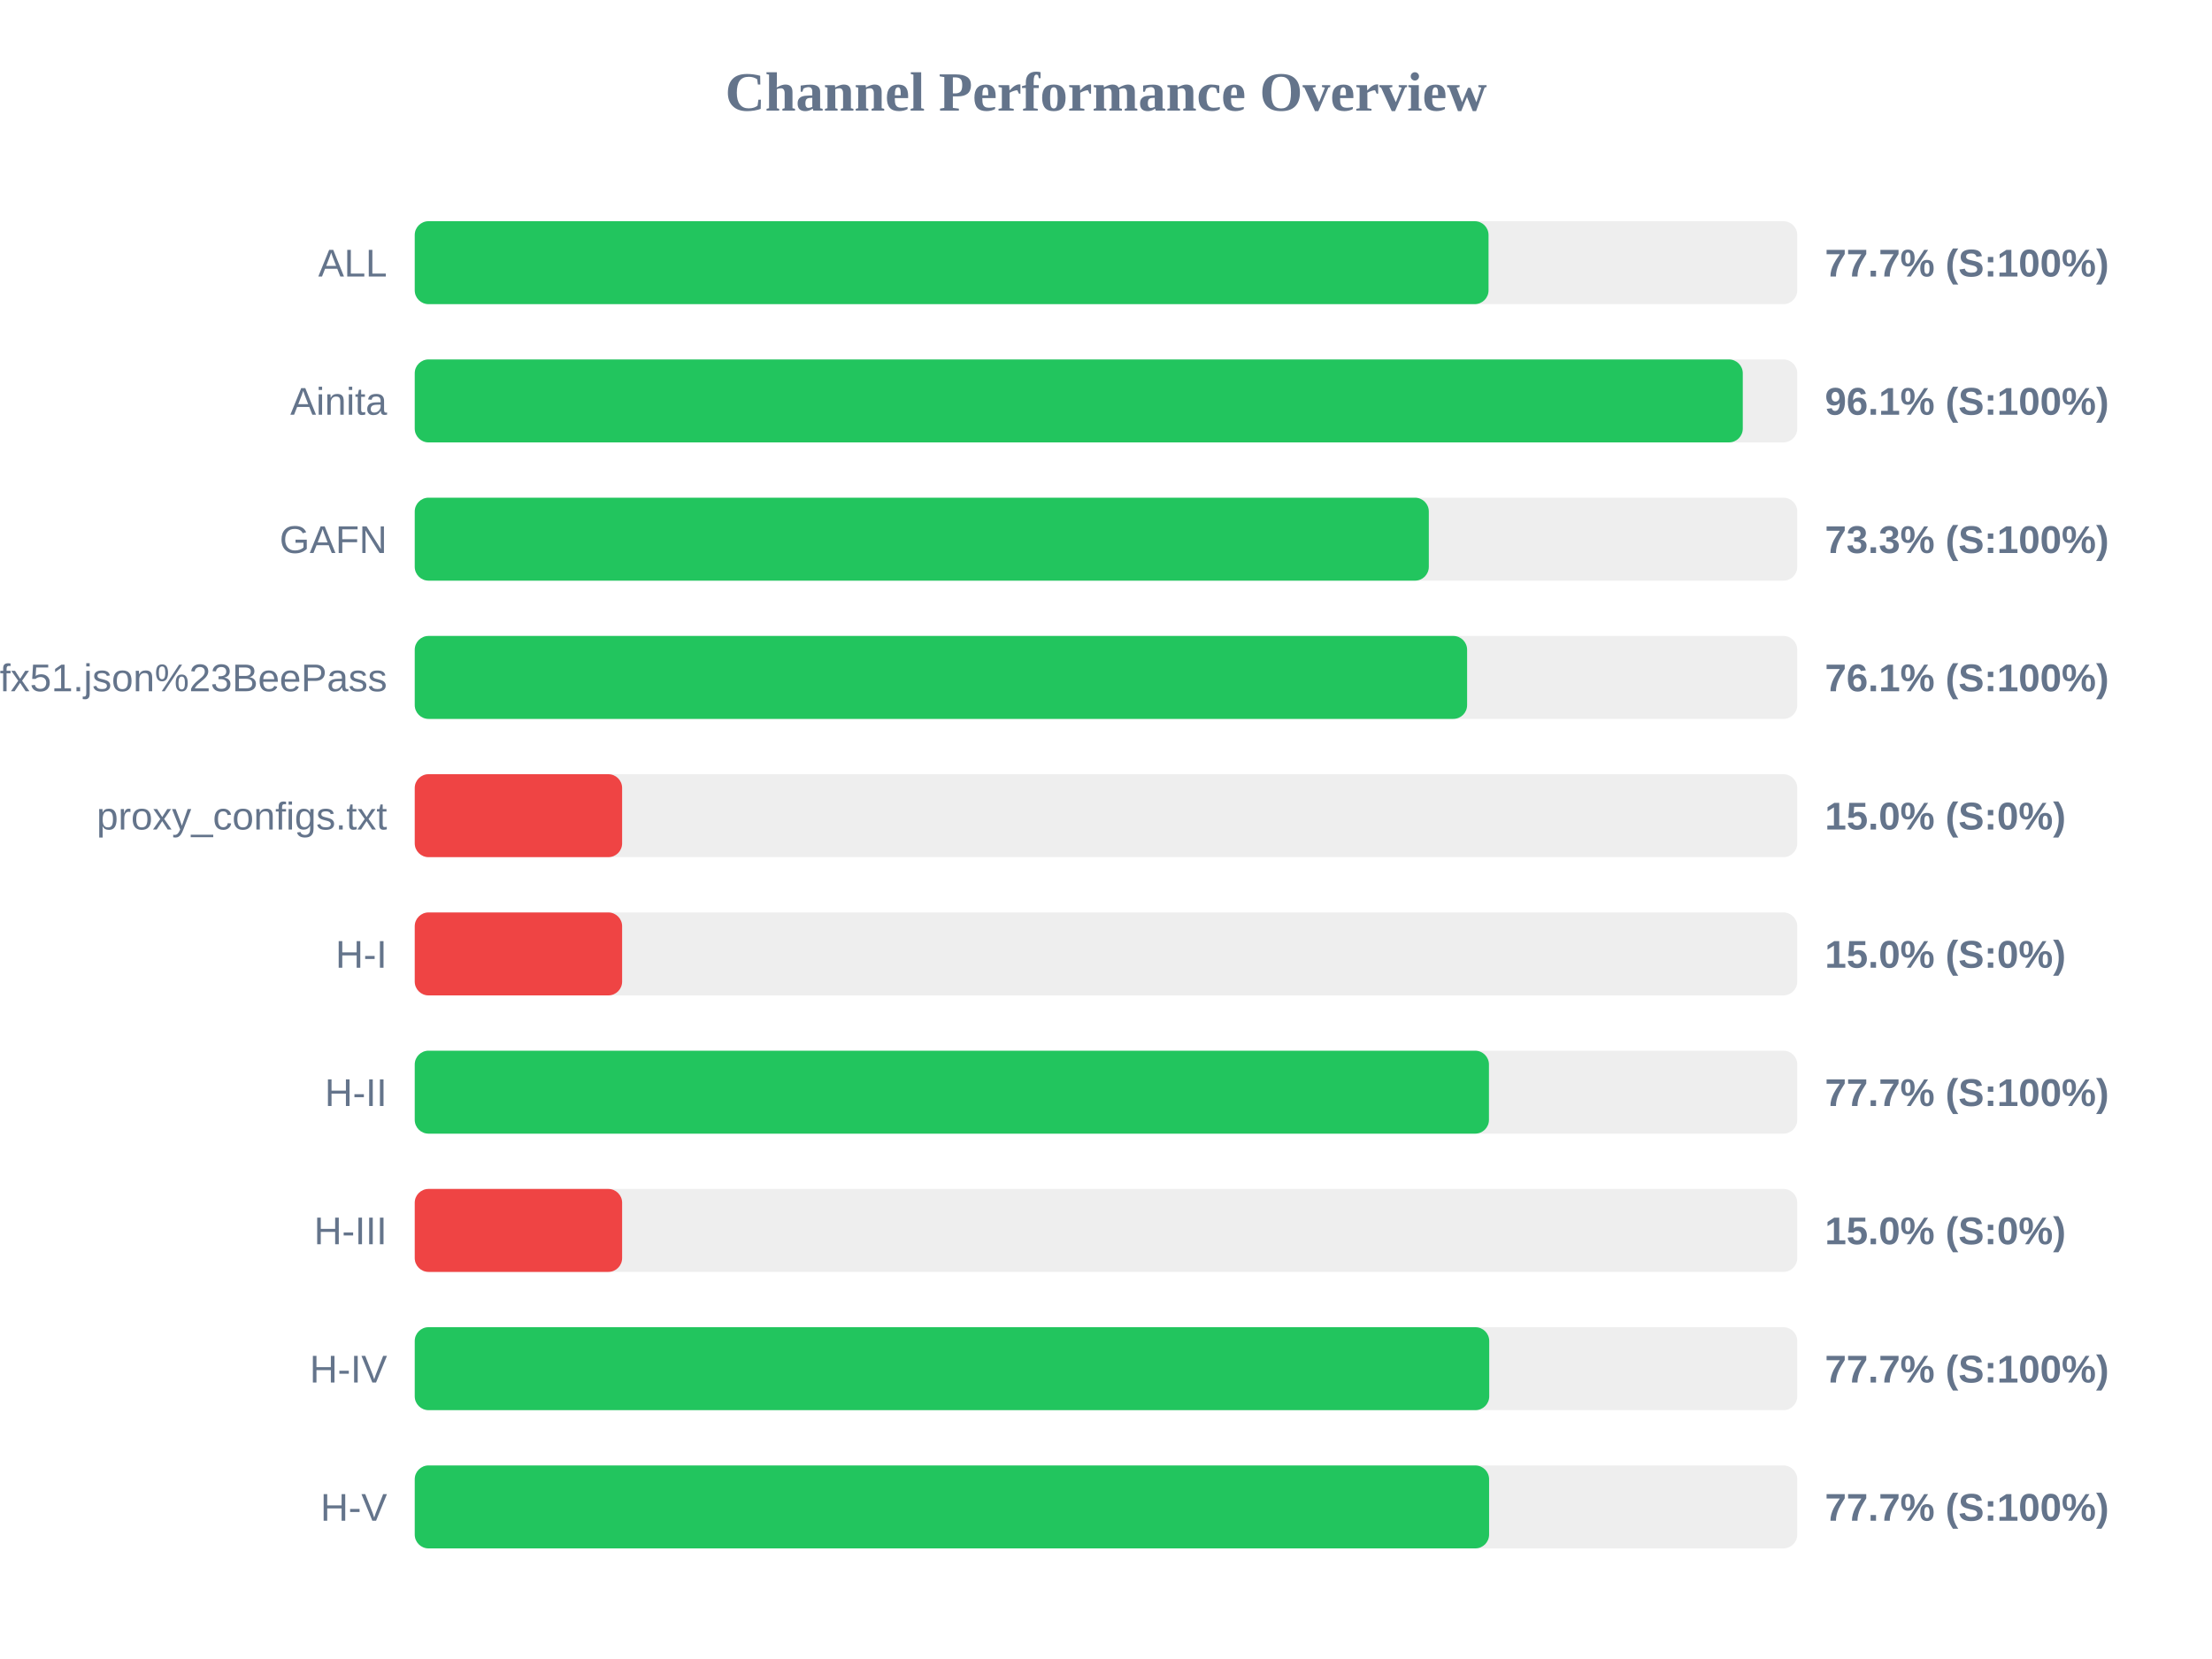
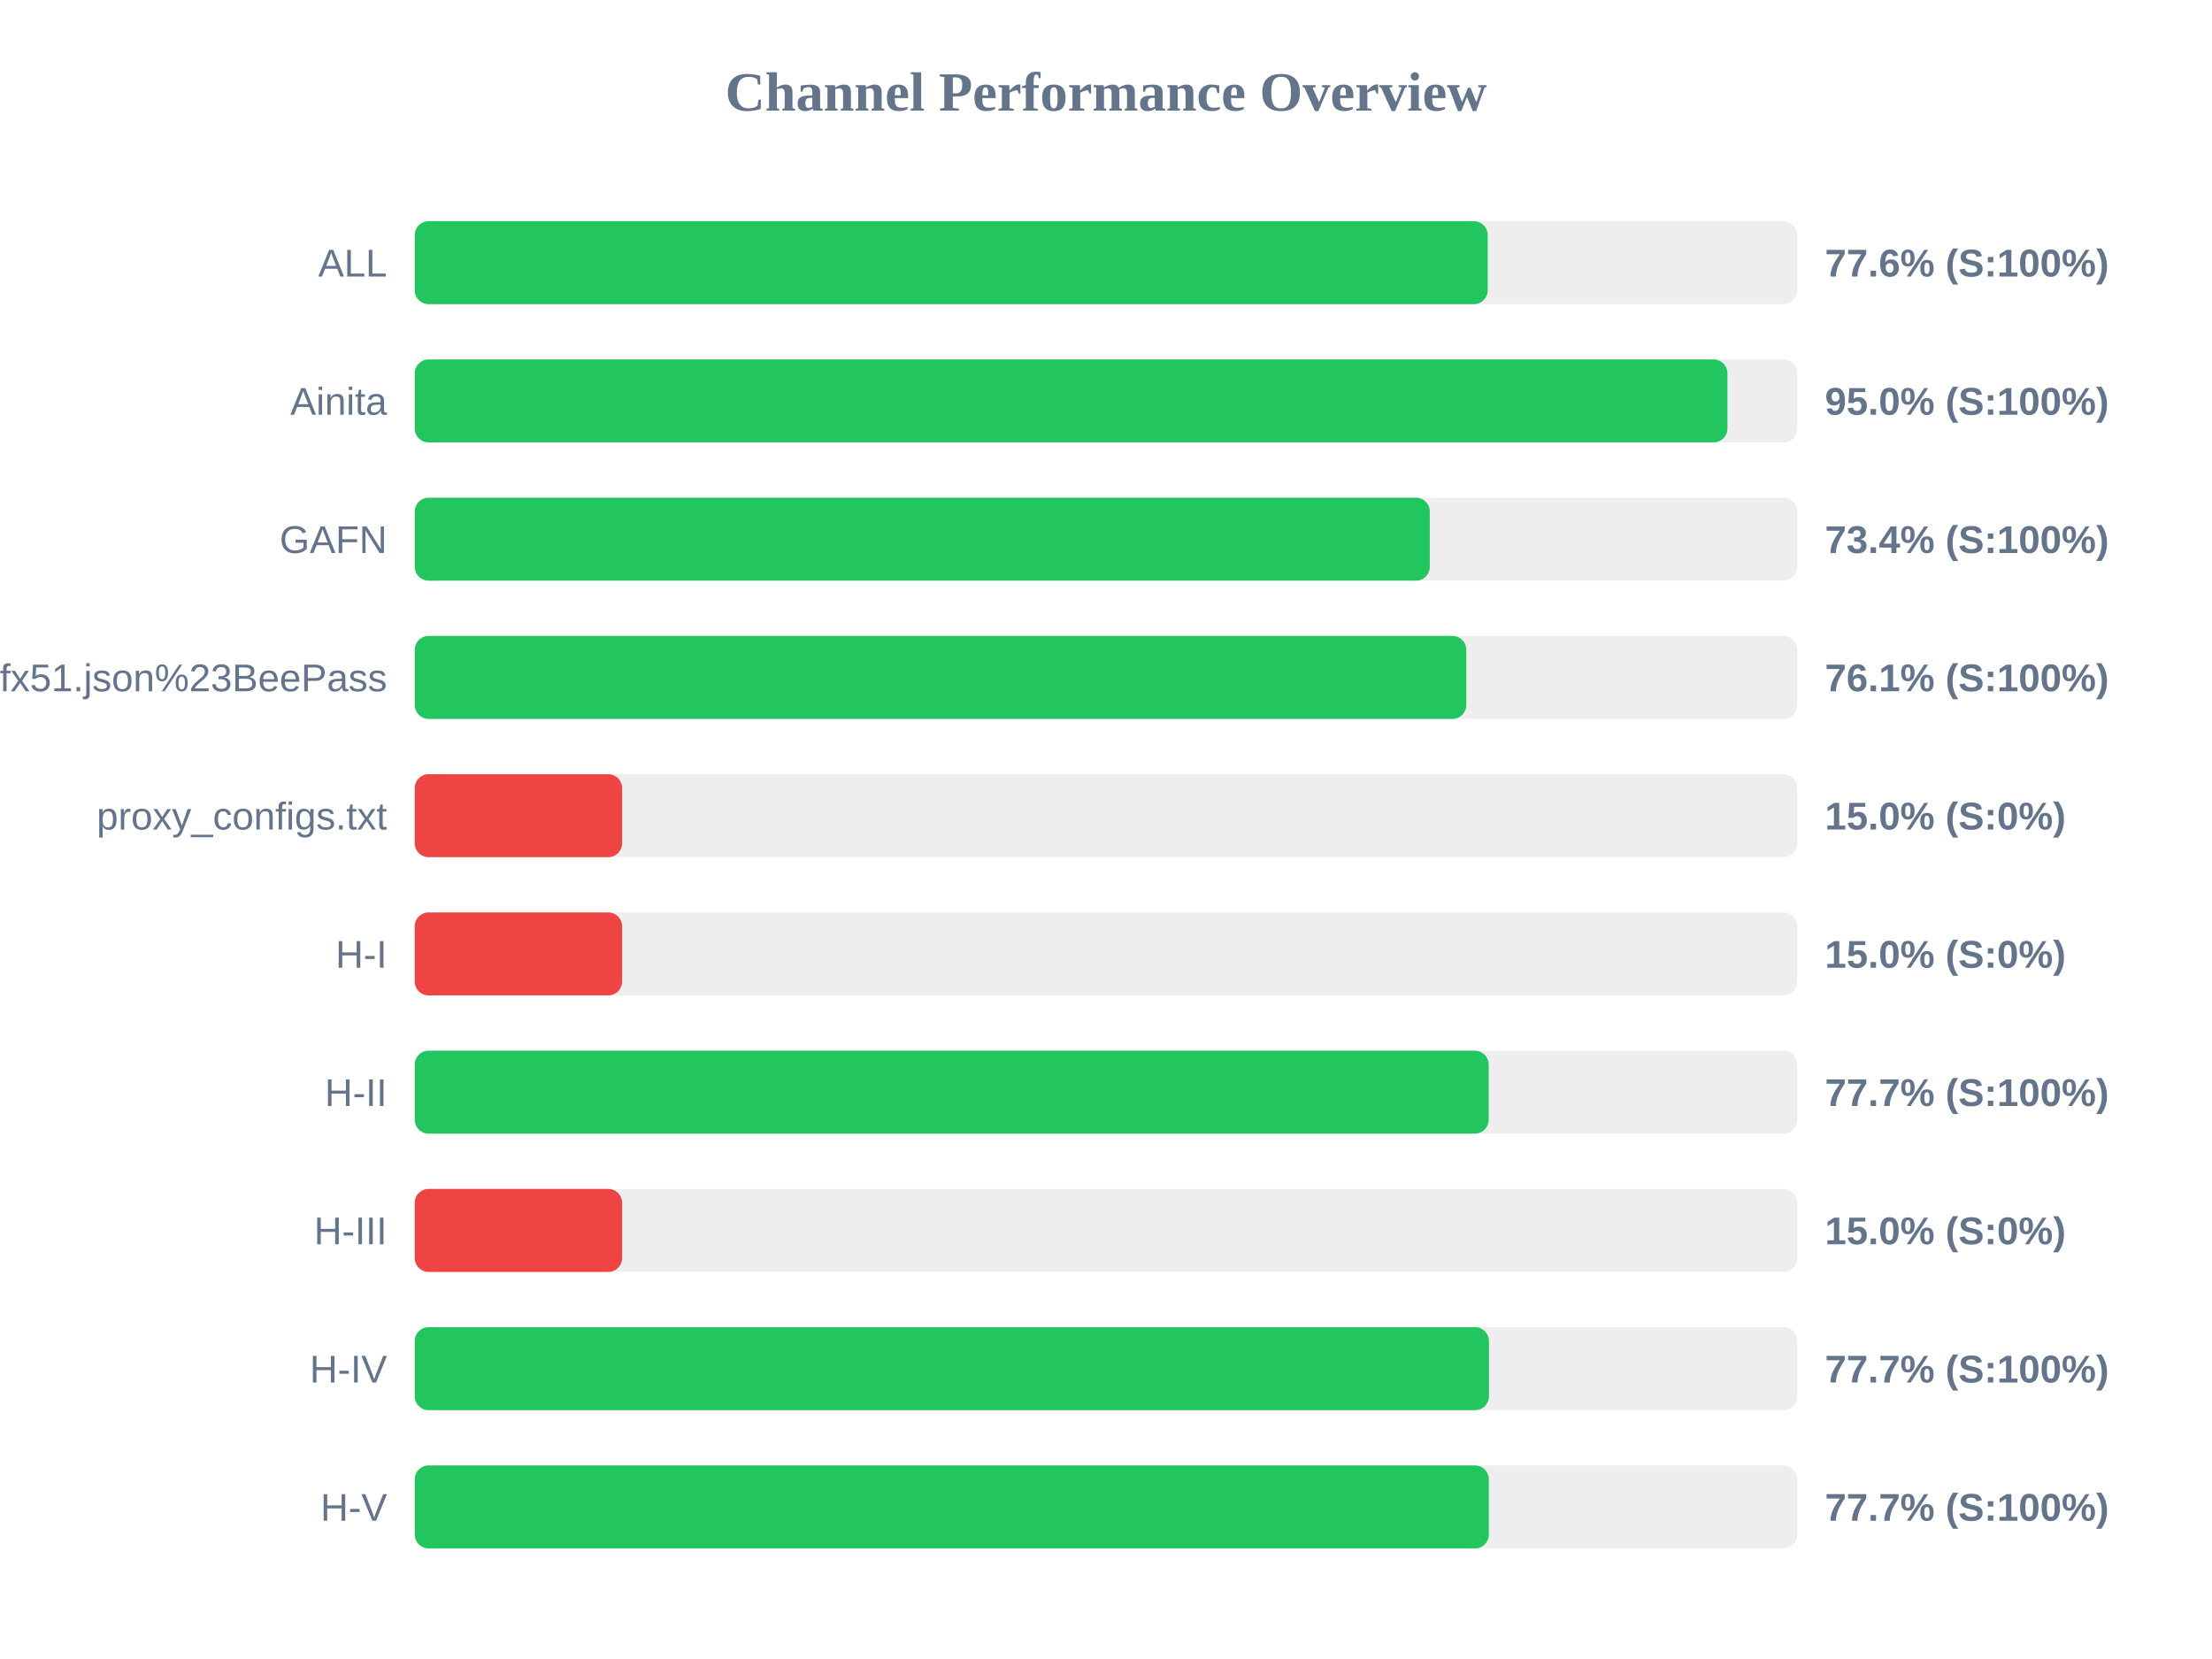
<svg xmlns="http://www.w3.org/2000/svg" width="800" height="600" version="1.1">
  <style>
        .row { font: 14px Arial; fill: #64748b; }
        .score { font: bold 14px Arial; fill: #64748b; }
    </style>
  <text x="400" y="40" text-anchor="middle" font-size="20px" font-weight="bold" fill="#64748b">Channel Performance Overview</text>
  <rect x="150" y="80" width="500" height="30" fill="#eee" rx="5" />
-   <rect x="150" y="80" width="388.35" height="30" fill="#22c55e" rx="5" />
+   <rect x="150" y="80" width="388.05" height="30" fill="#22c55e" rx="5" />
  <text x="140" y="100" text-anchor="end" class="row">ALL</text>
-   <text x="660" y="100" text-anchor="start" class="score">77.7% (S:100%)</text>
+   <text x="660" y="100" text-anchor="start" class="score">77.6% (S:100%)</text>
  <rect x="150" y="130" width="500" height="30" fill="#eee" rx="5" />
-   <rect x="150" y="130" width="480.3" height="30" fill="#22c55e" rx="5" />
+   <rect x="150" y="130" width="474.75" height="30" fill="#22c55e" rx="5" />
  <text x="140" y="150" text-anchor="end" class="row">Ainita</text>
-   <text x="660" y="150" text-anchor="start" class="score">96.1% (S:100%)</text>
+   <text x="660" y="150" text-anchor="start" class="score">95.0% (S:100%)</text>
  <rect x="150" y="180" width="500" height="30" fill="#eee" rx="5" />
-   <rect x="150" y="180" width="366.75" height="30" fill="#22c55e" rx="5" />
+   <rect x="150" y="180" width="367.1" height="30" fill="#22c55e" rx="5" />
  <text x="140" y="200" text-anchor="end" class="row">GAFN</text>
-   <text x="660" y="200" text-anchor="start" class="score">73.3% (S:100%)</text>
+   <text x="660" y="200" text-anchor="start" class="score">73.4% (S:100%)</text>
  <rect x="150" y="230" width="500" height="30" fill="#eee" rx="5" />
-   <rect x="150" y="230" width="380.6" height="30" fill="#22c55e" rx="5" />
+   <rect x="150" y="230" width="380.3" height="30" fill="#22c55e" rx="5" />
  <text x="140" y="250" text-anchor="end" class="row">sub?s=ssconf%3A%2F%2Fs3.amazonaws.com%2Fbeedynconprd%2Fzf38bv6oxi1nv3wfkpmxyfl8yj5fargza3foantoalu16vznl0ckxx7bgf1ufx51.json%23BeePass</text>
  <text x="660" y="250" text-anchor="start" class="score">76.1% (S:100%)</text>
  <rect x="150" y="280" width="500" height="30" fill="#eee" rx="5" />
  <rect x="150" y="280" width="75.0" height="30" fill="#ef4444" rx="5" />
  <text x="140" y="300" text-anchor="end" class="row">proxy_configs.txt</text>
  <text x="660" y="300" text-anchor="start" class="score">15.0% (S:0%)</text>
  <rect x="150" y="330" width="500" height="30" fill="#eee" rx="5" />
  <rect x="150" y="330" width="75.0" height="30" fill="#ef4444" rx="5" />
  <text x="140" y="350" text-anchor="end" class="row">H-I</text>
  <text x="660" y="350" text-anchor="start" class="score">15.0% (S:0%)</text>
  <rect x="150" y="380" width="500" height="30" fill="#eee" rx="5" />
-   <rect x="150" y="380" width="388.5" height="30" fill="#22c55e" rx="5" />
+   <rect x="150" y="380" width="388.4" height="30" fill="#22c55e" rx="5" />
  <text x="140" y="400" text-anchor="end" class="row">H-II</text>
  <text x="660" y="400" text-anchor="start" class="score">77.7% (S:100%)</text>
  <rect x="150" y="430" width="500" height="30" fill="#eee" rx="5" />
  <rect x="150" y="430" width="75.0" height="30" fill="#ef4444" rx="5" />
  <text x="140" y="450" text-anchor="end" class="row">H-III</text>
  <text x="660" y="450" text-anchor="start" class="score">15.0% (S:0%)</text>
  <rect x="150" y="480" width="500" height="30" fill="#eee" rx="5" />
-   <rect x="150" y="480" width="388.6" height="30" fill="#22c55e" rx="5" />
+   <rect x="150" y="480" width="388.5" height="30" fill="#22c55e" rx="5" />
  <text x="140" y="500" text-anchor="end" class="row">H-IV</text>
  <text x="660" y="500" text-anchor="start" class="score">77.7% (S:100%)</text>
  <rect x="150" y="530" width="500" height="30" fill="#eee" rx="5" />
-   <rect x="150" y="530" width="388.55" height="30" fill="#22c55e" rx="5" />
+   <rect x="150" y="530" width="388.45" height="30" fill="#22c55e" rx="5" />
  <text x="140" y="550" text-anchor="end" class="row">H-V</text>
  <text x="660" y="550" text-anchor="start" class="score">77.7% (S:100%)</text>
</svg>
